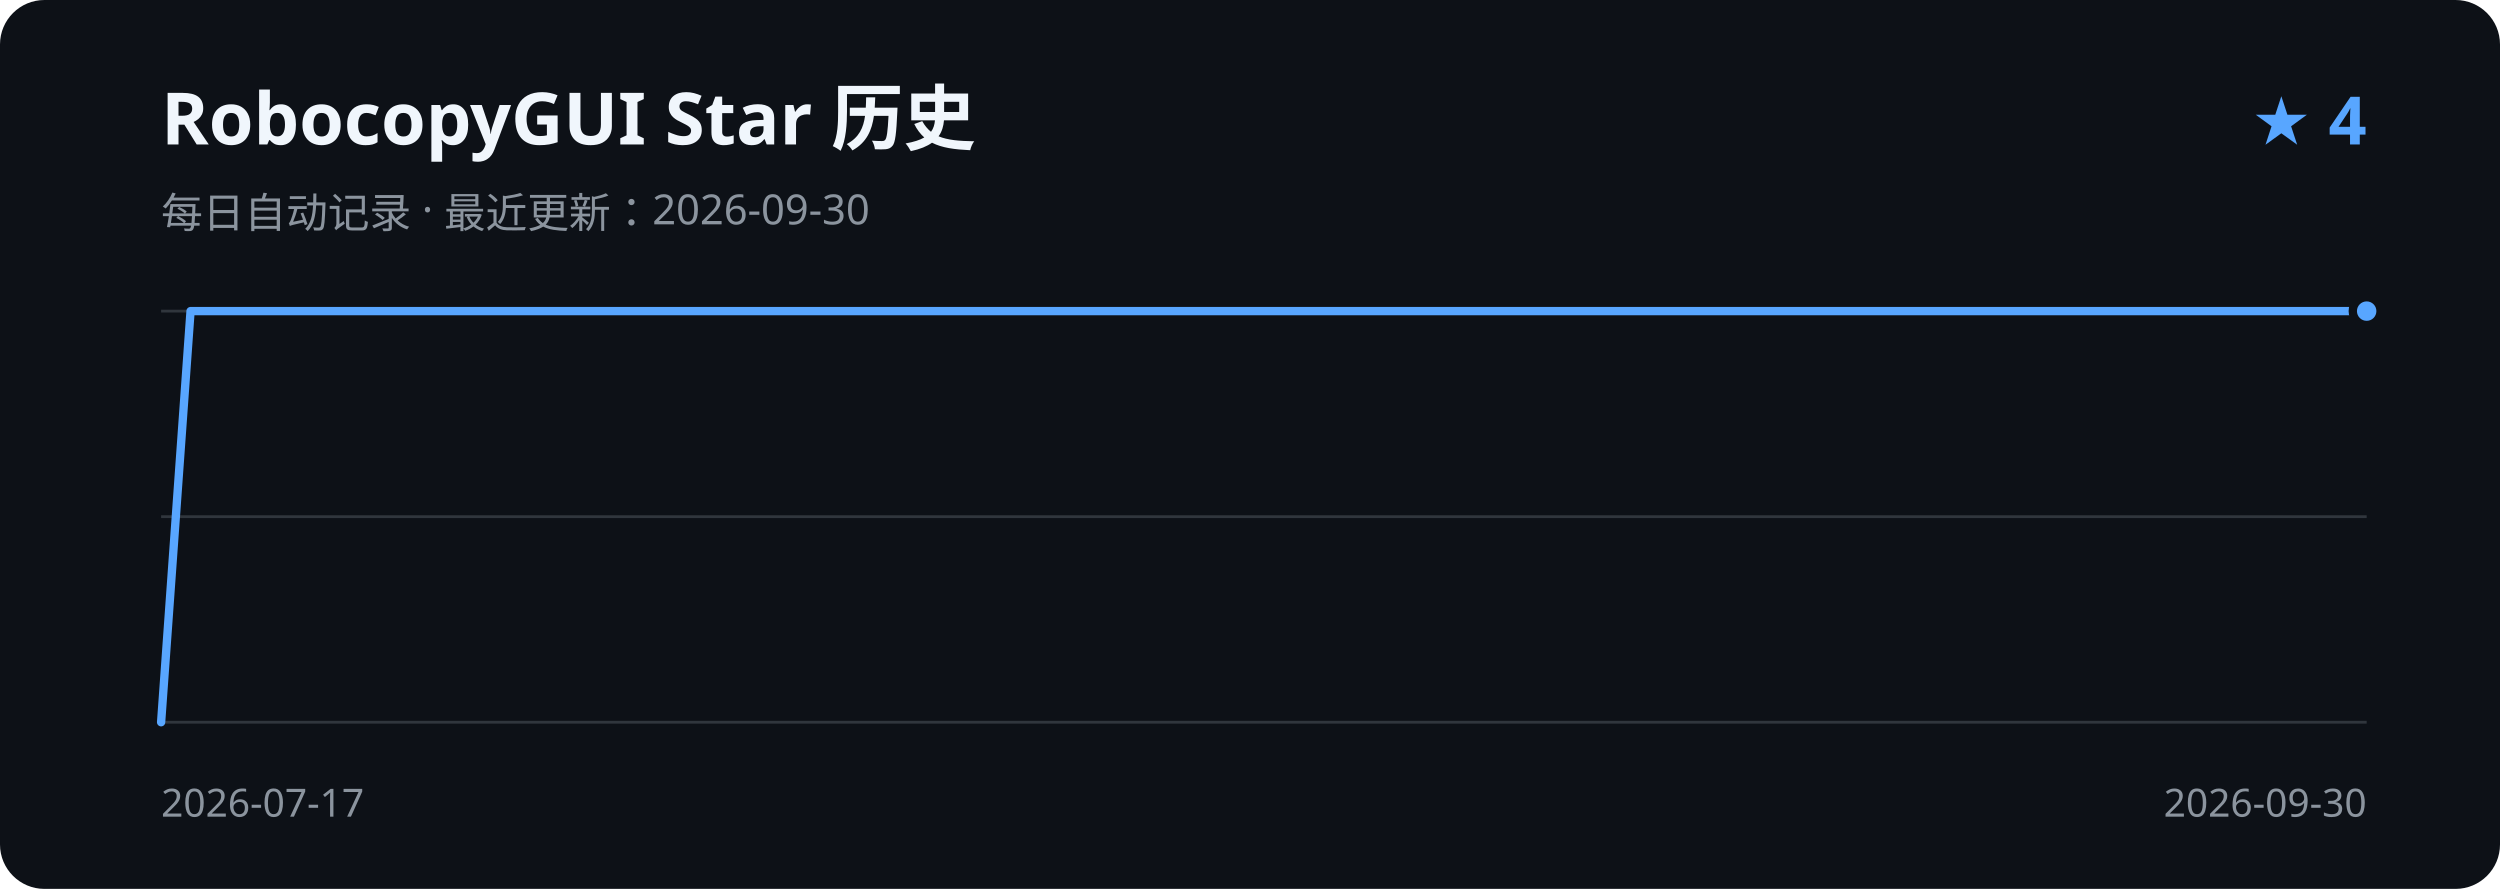
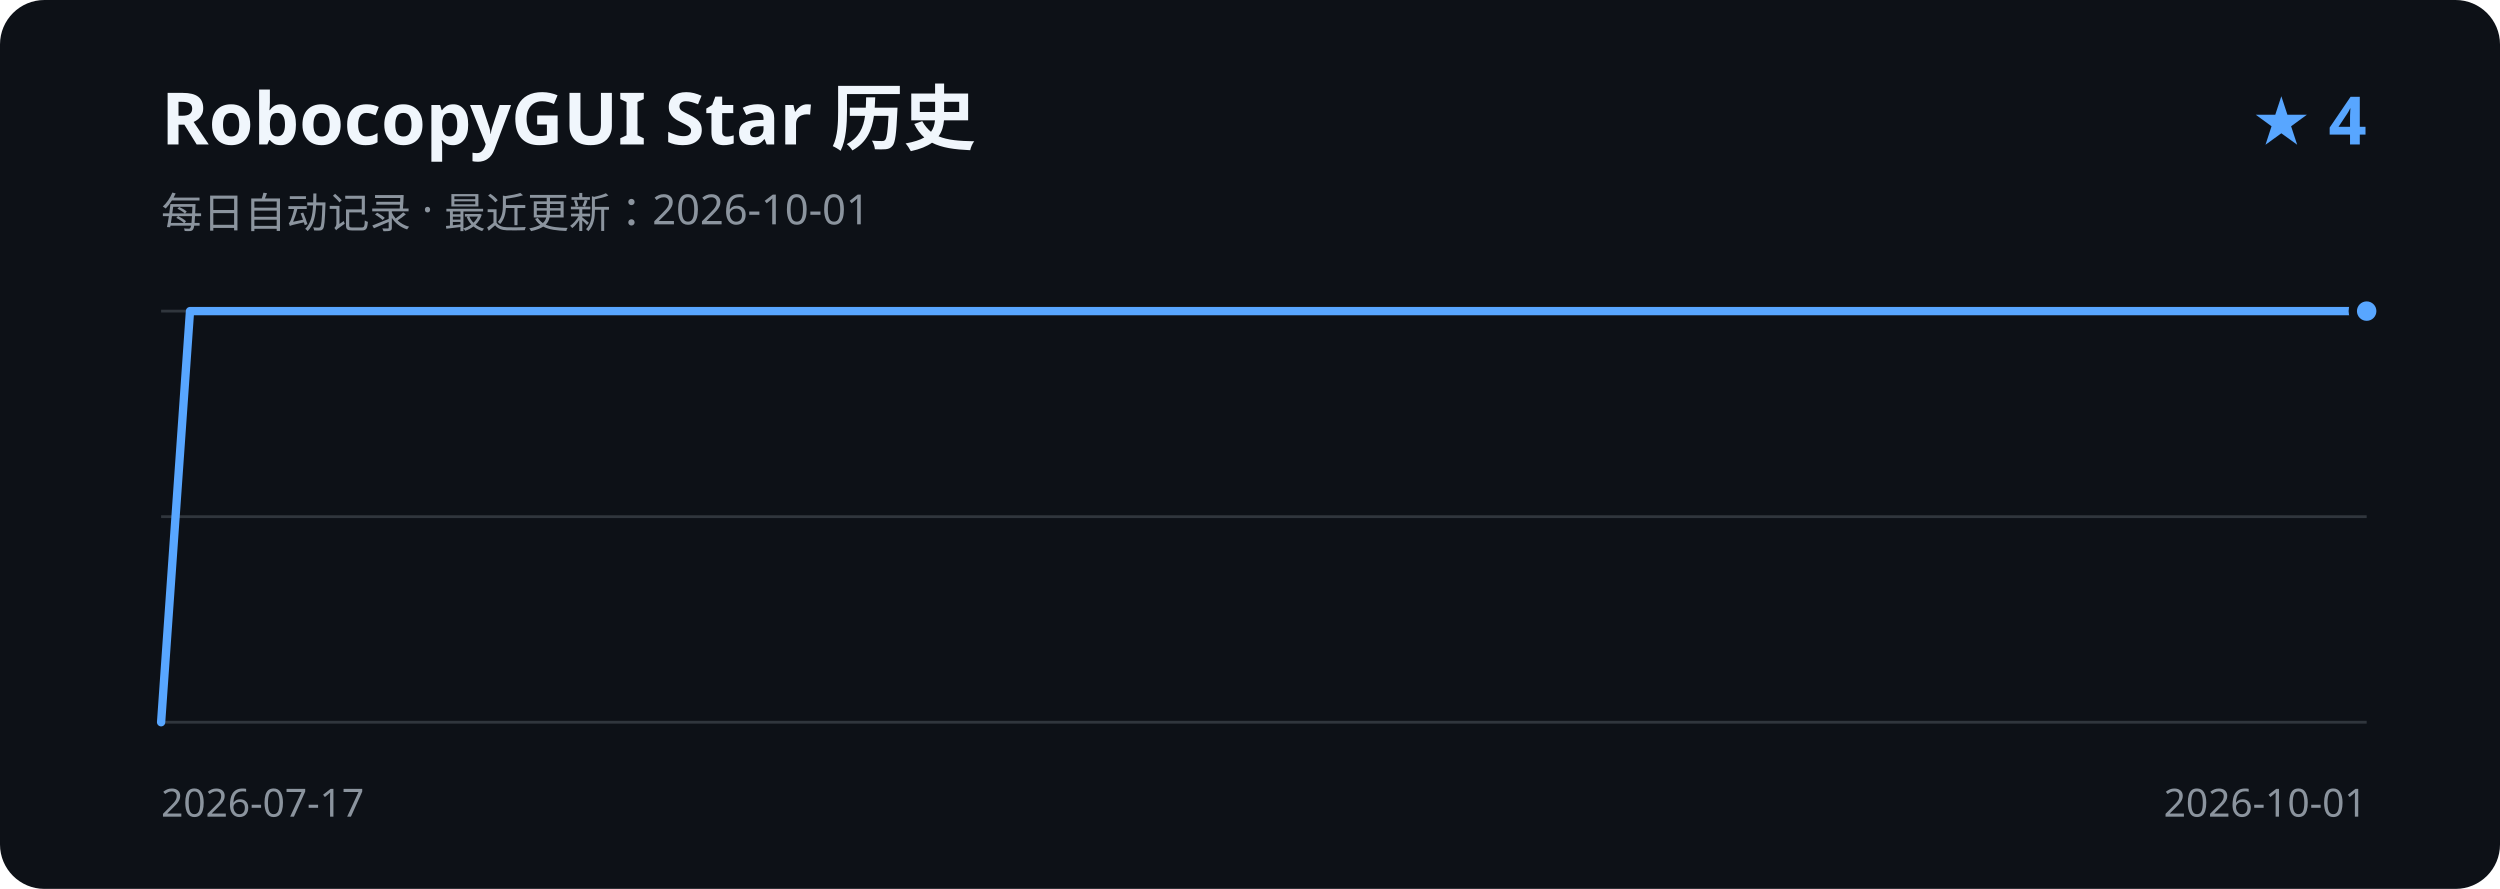
<svg xmlns="http://www.w3.org/2000/svg" width="900" height="320" viewBox="0 0 900 320" role="img" aria-labelledby="title description">
  <rect width="900" height="320" rx="16" fill="#0d1117" />
  <text x="58" y="52" fill="#f0f6fc" font-family="Segoe UI, sans-serif" font-size="26" font-weight="600">RobocopyGUI Star 历史</text>
-   <text x="58" y="82" fill="#8b949e" font-family="Segoe UI, sans-serif" font-size="15">每日自动记录 · 最近更新：2026-09-30</text>
+   <text x="58" y="82" fill="#8b949e" font-family="Segoe UI, sans-serif" font-size="15">每日自动记录 · 最近更新：2026-10-01</text>
  <text x="852" y="52" fill="#58a6ff" font-family="Segoe UI, sans-serif" font-size="24" font-weight="600" text-anchor="end">★ 4</text>
  <path d="M58 112H852 M58 186H852 M58 260H852" stroke="#30363d" stroke-width="1" />
-   <path d="M58.0 260.0 L68.6 112.0 L79.2 112.0 L89.8 112.0 L100.3 112.0 L110.9 112.0 L121.5 112.0 L132.1 112.0 L142.7 112.0 L153.3 112.0 L163.9 112.0 L174.5 112.0 L185.0 112.0 L195.6 112.0 L206.2 112.0 L216.8 112.0 L227.4 112.0 L238.0 112.0 L248.6 112.0 L259.1 112.0 L269.7 112.0 L280.3 112.0 L290.9 112.0 L301.5 112.0 L312.1 112.0 L322.7 112.0 L333.3 112.0 L343.8 112.0 L354.4 112.0 L365.0 112.0 L375.6 112.0 L386.2 112.0 L396.8 112.0 L407.4 112.0 L417.9 112.0 L428.5 112.0 L439.1 112.0 L449.7 112.0 L460.3 112.0 L470.9 112.0 L481.5 112.0 L492.1 112.0 L502.6 112.0 L513.2 112.0 L523.8 112.0 L534.4 112.0 L545.0 112.0 L555.6 112.0 L566.2 112.0 L576.7 112.0 L587.3 112.0 L597.9 112.0 L608.5 112.0 L619.1 112.0 L629.7 112.0 L640.3 112.0 L650.9 112.0 L661.4 112.0 L672.0 112.0 L682.6 112.0 L693.2 112.0 L703.8 112.0 L714.4 112.0 L725.0 112.0 L735.5 112.0 L746.1 112.0 L756.7 112.0 L767.3 112.0 L777.9 112.0 L788.5 112.0 L799.1 112.0 L809.7 112.0 L820.2 112.0 L830.8 112.0 L841.4 112.0 L852.0 112.0" fill="none" stroke="#58a6ff" stroke-width="3" stroke-linecap="round" stroke-linejoin="round" />
+   <path d="M58.0 260.0 L68.4 112.0 L78.9 112.0 L89.3 112.0 L99.8 112.0 L110.2 112.0 L120.7 112.0 L131.1 112.0 L141.6 112.0 L152.0 112.0 L162.5 112.0 L172.9 112.0 L183.4 112.0 L193.8 112.0 L204.3 112.0 L214.7 112.0 L225.2 112.0 L235.6 112.0 L246.1 112.0 L256.5 112.0 L266.9 112.0 L277.4 112.0 L287.8 112.0 L298.3 112.0 L308.7 112.0 L319.2 112.0 L329.6 112.0 L340.1 112.0 L350.5 112.0 L361.0 112.0 L371.4 112.0 L381.9 112.0 L392.3 112.0 L402.8 112.0 L413.2 112.0 L423.7 112.0 L434.1 112.0 L444.6 112.0 L455.0 112.0 L465.4 112.0 L475.9 112.0 L486.3 112.0 L496.8 112.0 L507.2 112.0 L517.7 112.0 L528.1 112.0 L538.6 112.0 L549.0 112.0 L559.5 112.0 L569.9 112.0 L580.4 112.0 L590.8 112.0 L601.3 112.0 L611.7 112.0 L622.2 112.0 L632.6 112.0 L643.1 112.0 L653.5 112.0 L663.9 112.0 L674.4 112.0 L684.8 112.0 L695.3 112.0 L705.7 112.0 L716.2 112.0 L726.6 112.0 L737.1 112.0 L747.5 112.0 L758.0 112.0 L768.4 112.0 L778.9 112.0 L789.3 112.0 L799.8 112.0 L810.2 112.0 L820.7 112.0 L831.1 112.0 L841.6 112.0 L852.0 112.0" fill="none" stroke="#58a6ff" stroke-width="3" stroke-linecap="round" stroke-linejoin="round" />
  <circle cx="852.0" cy="112.0" r="5" fill="#58a6ff" stroke="#0d1117" stroke-width="3" />
  <text x="58" y="294" fill="#8b949e" font-family="Segoe UI, sans-serif" font-size="14">2026-07-17</text>
-   <text x="852" y="294" fill="#8b949e" font-family="Segoe UI, sans-serif" font-size="14" text-anchor="end">2026-09-30</text>
+   <text x="852" y="294" fill="#8b949e" font-family="Segoe UI, sans-serif" font-size="14" text-anchor="end">2026-10-01</text>
</svg>
